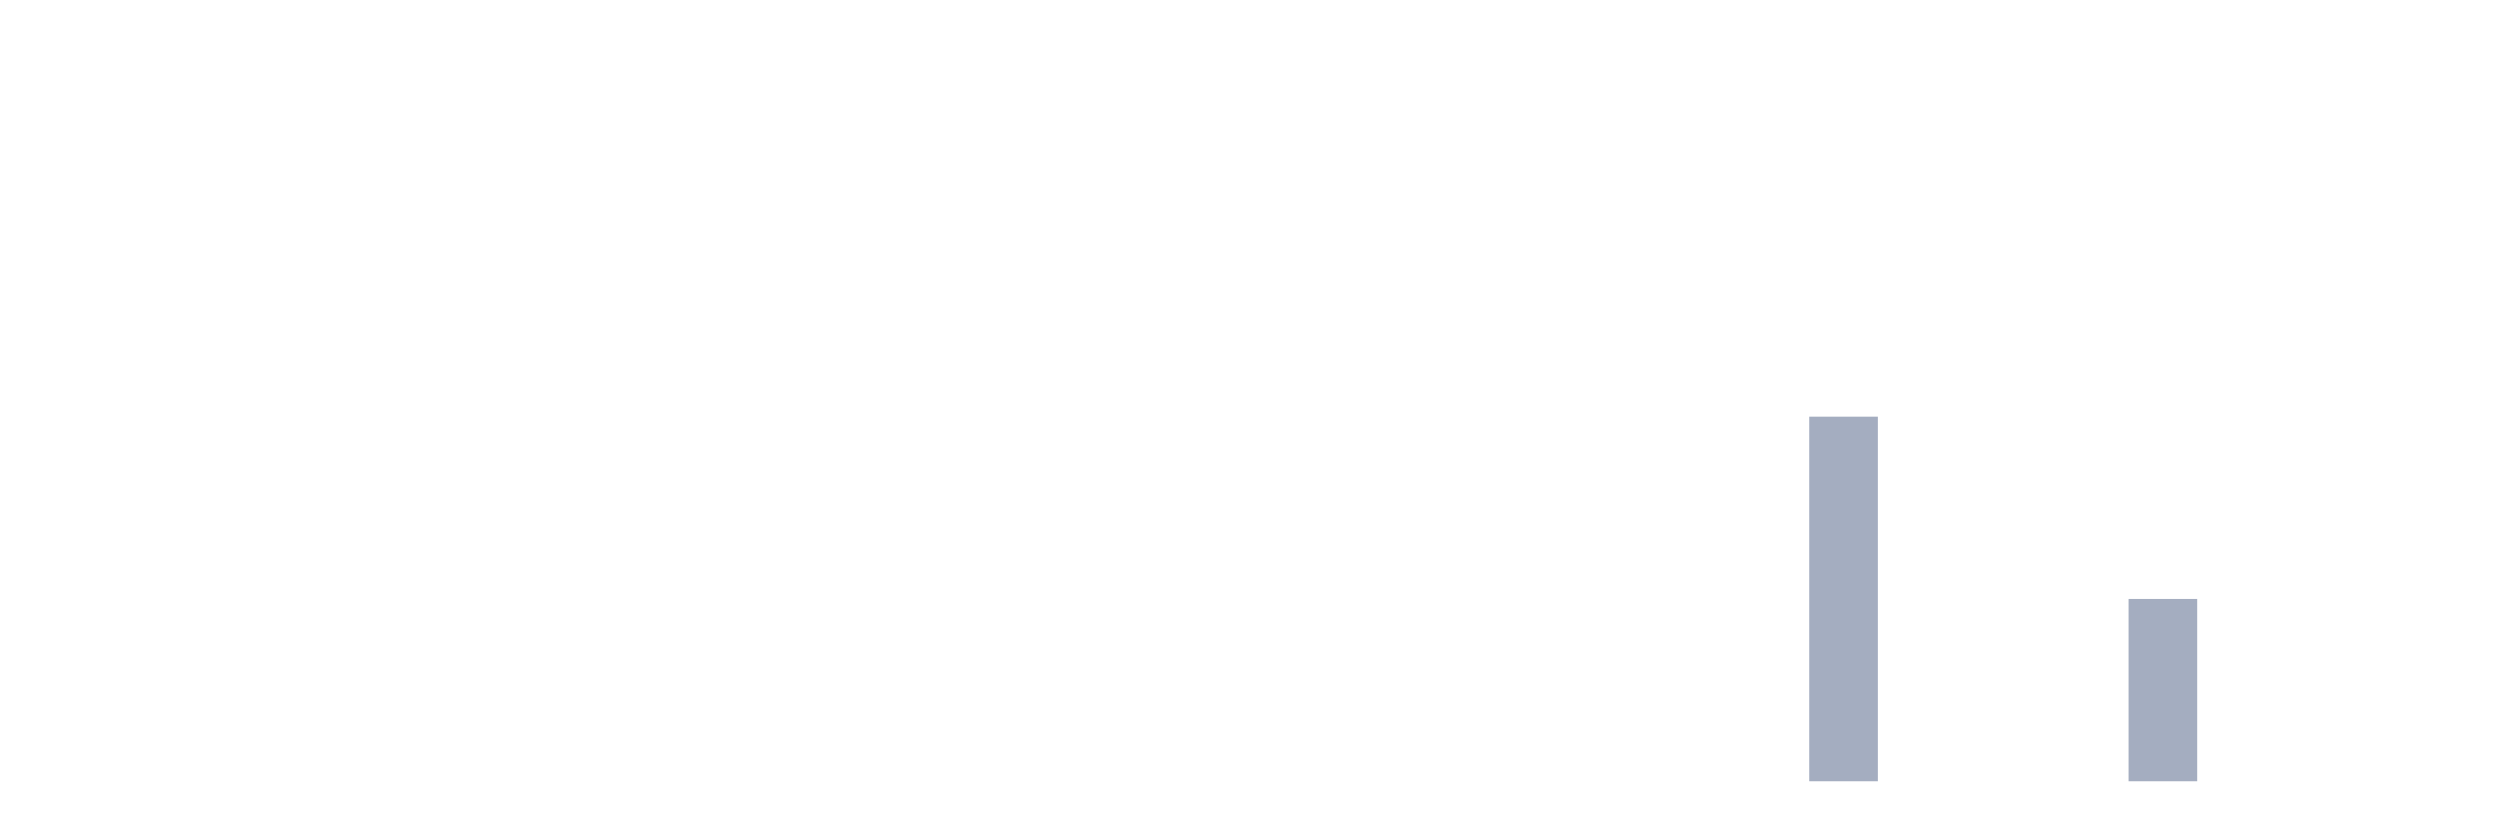
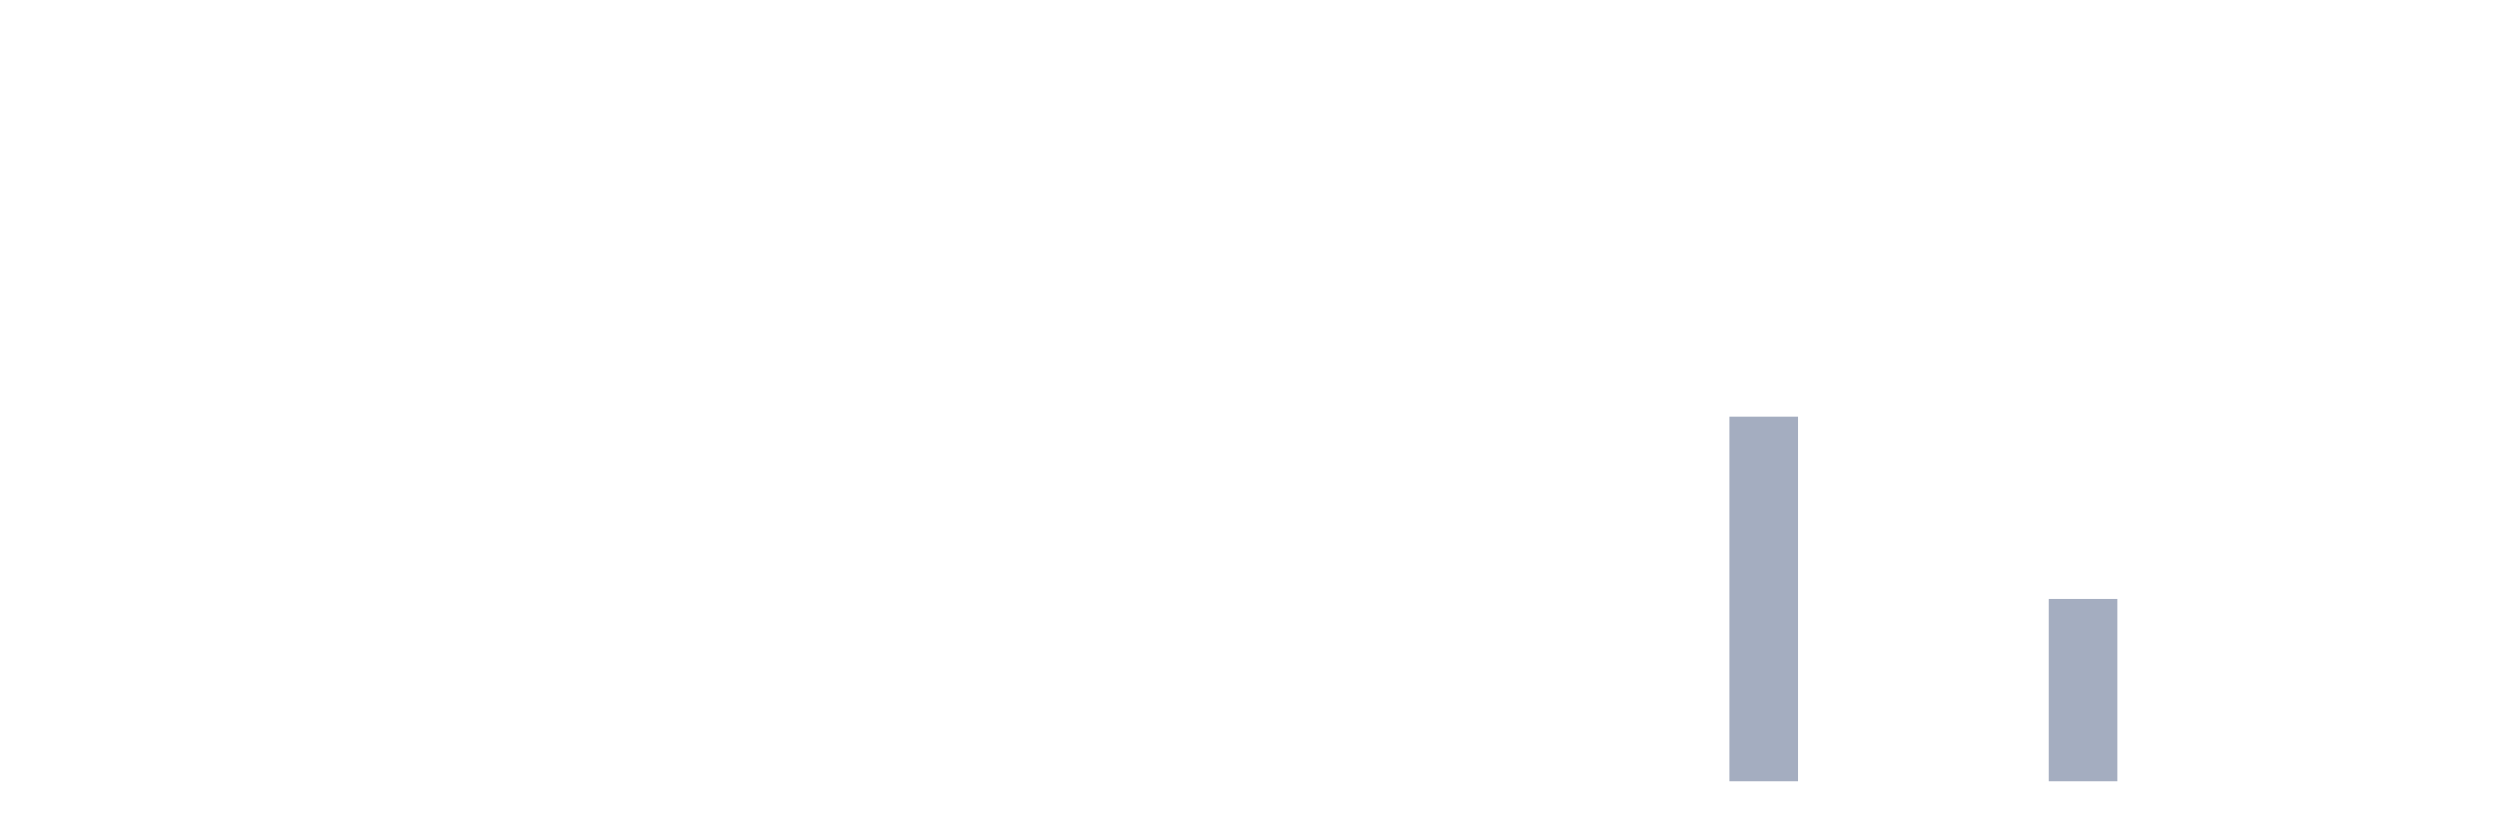
<svg xmlns="http://www.w3.org/2000/svg" viewBox="0 0 480 160">
  <g transform="translate(10,10)">
    <rect class="bar" x="0.153" width="13.175" y="140" height="0" fill="rgb(164,173,192)" />
    <rect class="bar" x="15.482" width="13.175" y="140" height="0" fill="rgb(164,173,192)" />
    <rect class="bar" x="30.81" width="13.175" y="140" height="0" fill="rgb(164,173,192)" />
    <rect class="bar" x="46.138" width="13.175" y="140" height="0" fill="rgb(164,173,192)" />
    <rect class="bar" x="61.466" width="13.175" y="140" height="0" fill="rgb(164,173,192)" />
    <rect class="bar" x="76.794" width="13.175" y="140" height="0" fill="rgb(164,173,192)" />
    <rect class="bar" x="92.123" width="13.175" y="140" height="0" fill="rgb(164,173,192)" />
    <rect class="bar" x="107.451" width="13.175" y="140" height="0" fill="rgb(164,173,192)" />
    <rect class="bar" x="122.779" width="13.175" y="140" height="0" fill="rgb(164,173,192)" />
    <rect class="bar" x="138.107" width="13.175" y="140" height="0" fill="rgb(164,173,192)" />
    <rect class="bar" x="153.436" width="13.175" y="140" height="0" fill="rgb(164,173,192)" />
    <rect class="bar" x="168.764" width="13.175" y="140" height="0" fill="rgb(164,173,192)" />
    <rect class="bar" x="184.092" width="13.175" y="140" height="0" fill="rgb(164,173,192)" />
    <rect class="bar" x="199.42" width="13.175" y="140" height="0" fill="rgb(164,173,192)" />
    <rect class="bar" x="214.748" width="13.175" y="140" height="0" fill="rgb(164,173,192)" />
    <rect class="bar" x="230.077" width="13.175" y="140" height="0" fill="rgb(164,173,192)" />
    <rect class="bar" x="245.405" width="13.175" y="140" height="0" fill="rgb(164,173,192)" />
    <rect class="bar" x="260.733" width="13.175" y="140" height="0" fill="rgb(164,173,192)" />
    <rect class="bar" x="276.061" width="13.175" y="140" height="0" fill="rgb(164,173,192)" />
    <rect class="bar" x="291.39" width="13.175" y="140" height="0" fill="rgb(164,173,192)" />
    <rect class="bar" x="306.718" width="13.175" y="140" height="0" fill="rgb(164,173,192)" />
-     <rect class="bar" x="322.046" width="13.175" y="140" height="0" fill="rgb(164,173,192)" />
-     <rect class="bar" x="337.374" width="13.175" y="70" height="70" fill="rgb(164,173,192)" />
+     <rect class="bar" x="322.046" width="13.175" y="70" height="70" fill="rgb(164,173,192)" />
+     <rect class="bar" x="337.374" width="13.175" y="140" height="0" fill="rgb(164,173,192)" />
    <rect class="bar" x="352.702" width="13.175" y="140" height="0" fill="rgb(164,173,192)" />
    <rect class="bar" x="368.031" width="13.175" y="140" height="0" fill="rgb(164,173,192)" />
-     <rect class="bar" x="383.359" width="13.175" y="140" height="0" fill="rgb(164,173,192)" />
-     <rect class="bar" x="398.687" width="13.175" y="105" height="35" fill="rgb(164,173,192)" />
+     <rect class="bar" x="383.359" width="13.175" y="105" height="35" fill="rgb(164,173,192)" />
+     <rect class="bar" x="398.687" width="13.175" y="140" height="0" fill="rgb(164,173,192)" />
    <rect class="bar" x="414.015" width="13.175" y="140" height="0" fill="rgb(164,173,192)" />
    <rect class="bar" x="429.344" width="13.175" y="140" height="0" fill="rgb(164,173,192)" />
    <rect class="bar" x="444.672" width="13.175" y="140" height="0" fill="rgb(164,173,192)" />
  </g>
</svg>
